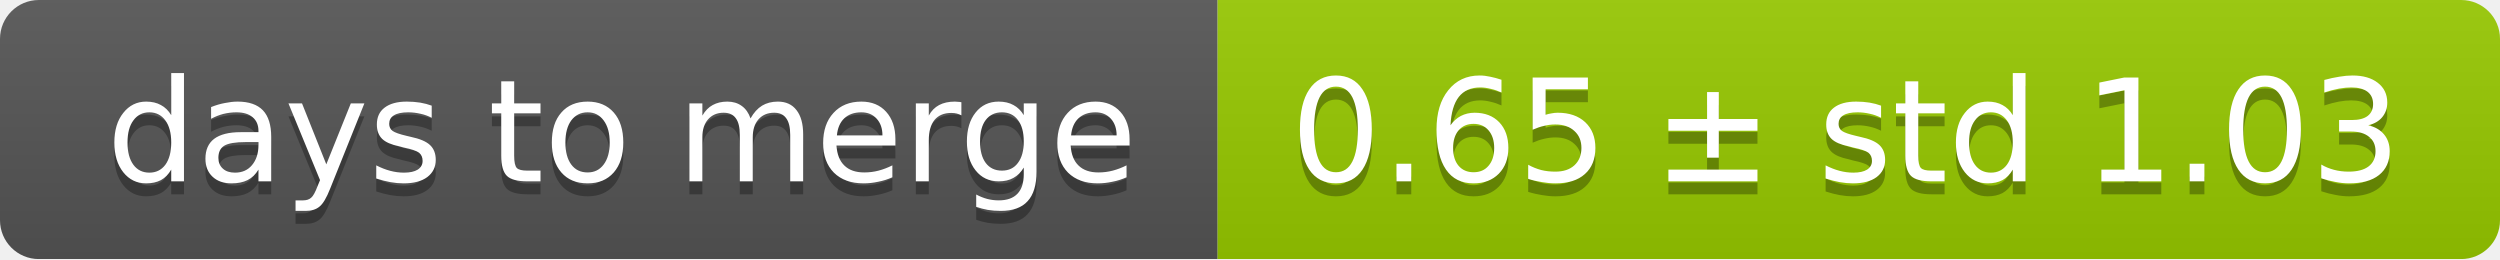
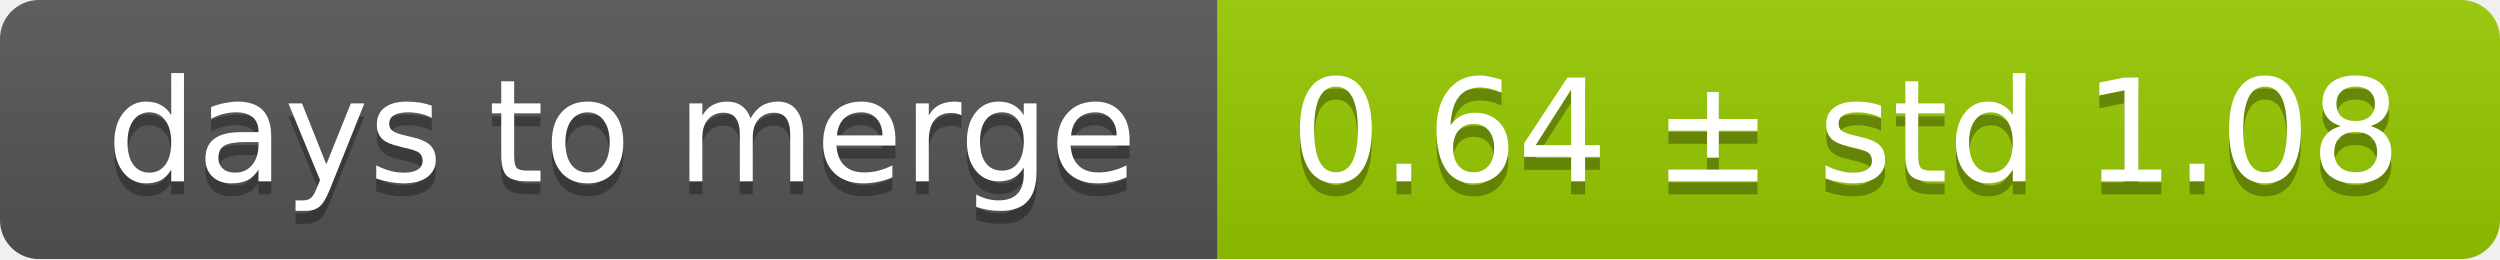
<svg xmlns="http://www.w3.org/2000/svg" width="193" height="20">
  <linearGradient id="smooth" x2="0" y2="100%">
    <stop offset="0" stop-color="#bbb" stop-opacity=".1" />
    <stop offset="1" stop-opacity=".1" />
  </linearGradient>
  <mask id="round">
    <rect width="193" height="20" rx="3" fill="#fff" />
  </mask>
  <g mask="url(#round)">
    <rect width="94" height="20" fill="#555" />
    <rect x="94" width="99" height="20" fill="#97ca00" />
    <rect width="193" height="20" fill="url(#smooth)" />
  </g>
  <g fill="#fff" text-anchor="middle" font-family="DejaVu Sans,Verdana,Geneva,sans-serif" font-size="11">
    <text x="48" y="15" fill="#010101" fill-opacity=".3">days to merge</text>
    <text x="48" y="14">days to merge</text>
-     <text x="142.5" y="15" fill="#010101" fill-opacity=".3">0.65 ± std 1.03</text>
-     <text x="142.5" y="14">0.65 ± std 1.03</text>
+     <text x="142.5" y="15" fill="#010101" fill-opacity=".3">0.64 ± std 1.08</text>
+     <text x="142.5" y="14">0.64 ± std 1.08</text>
  </g>
</svg>
